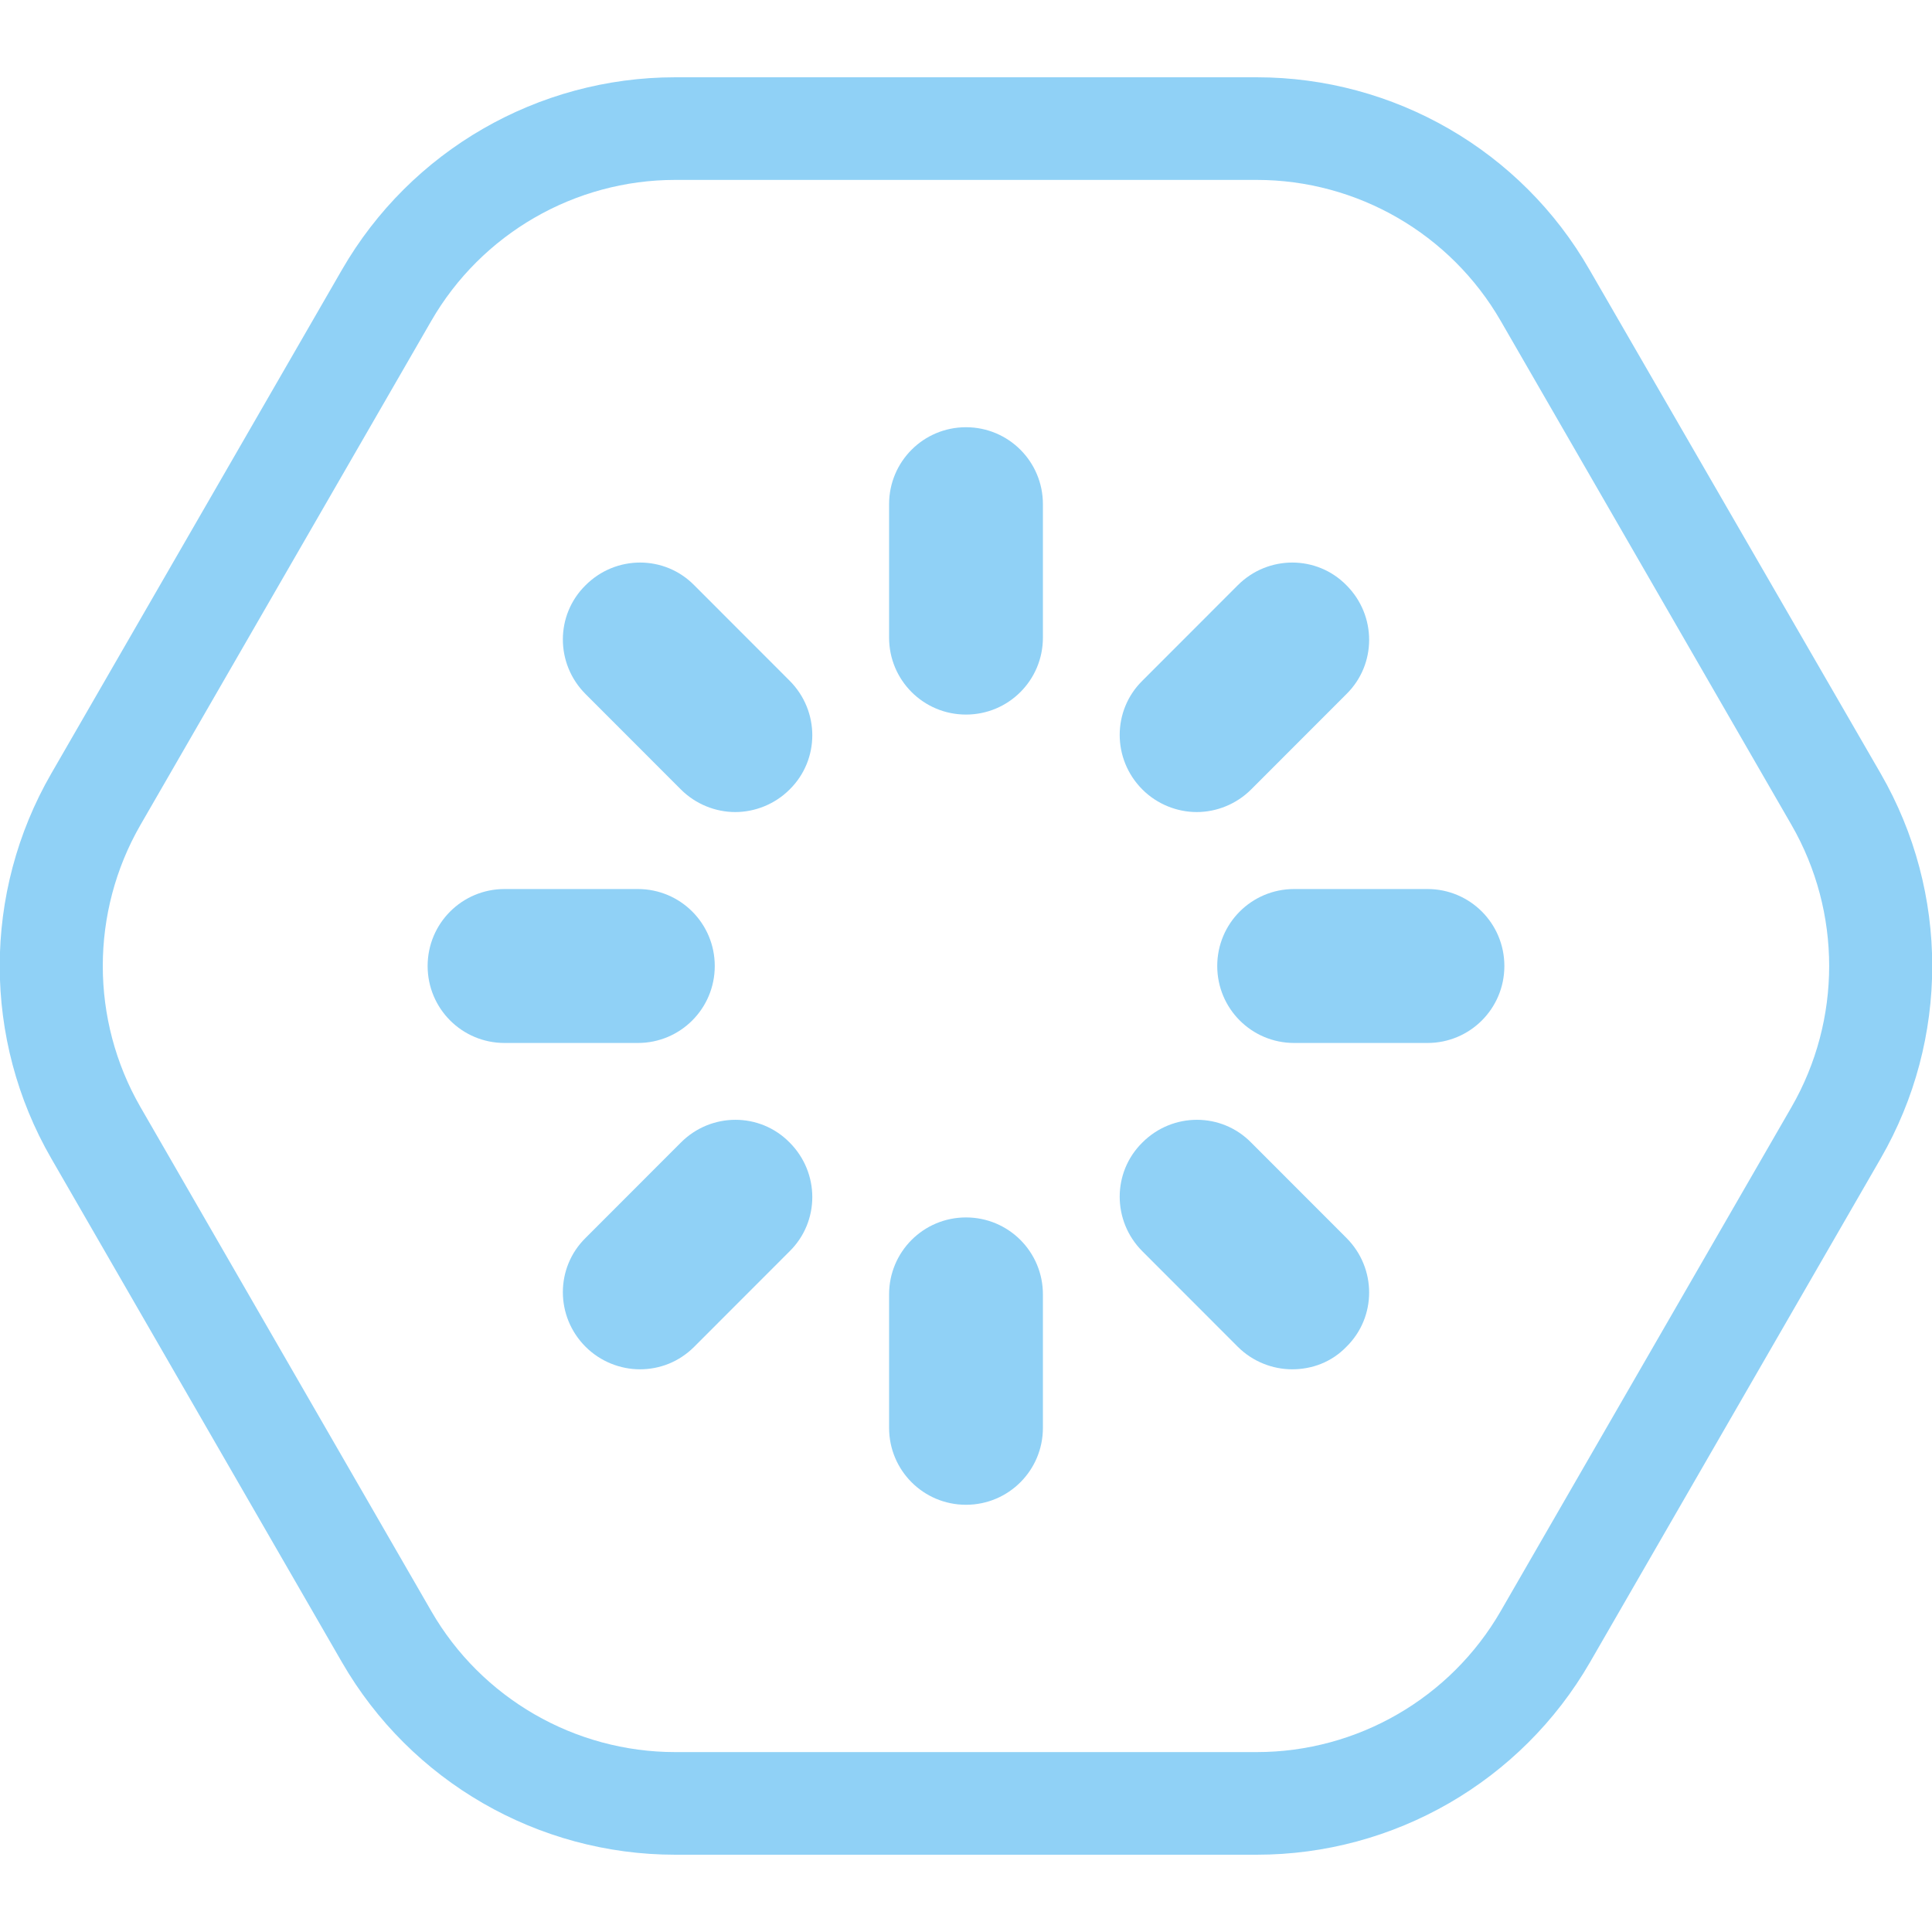
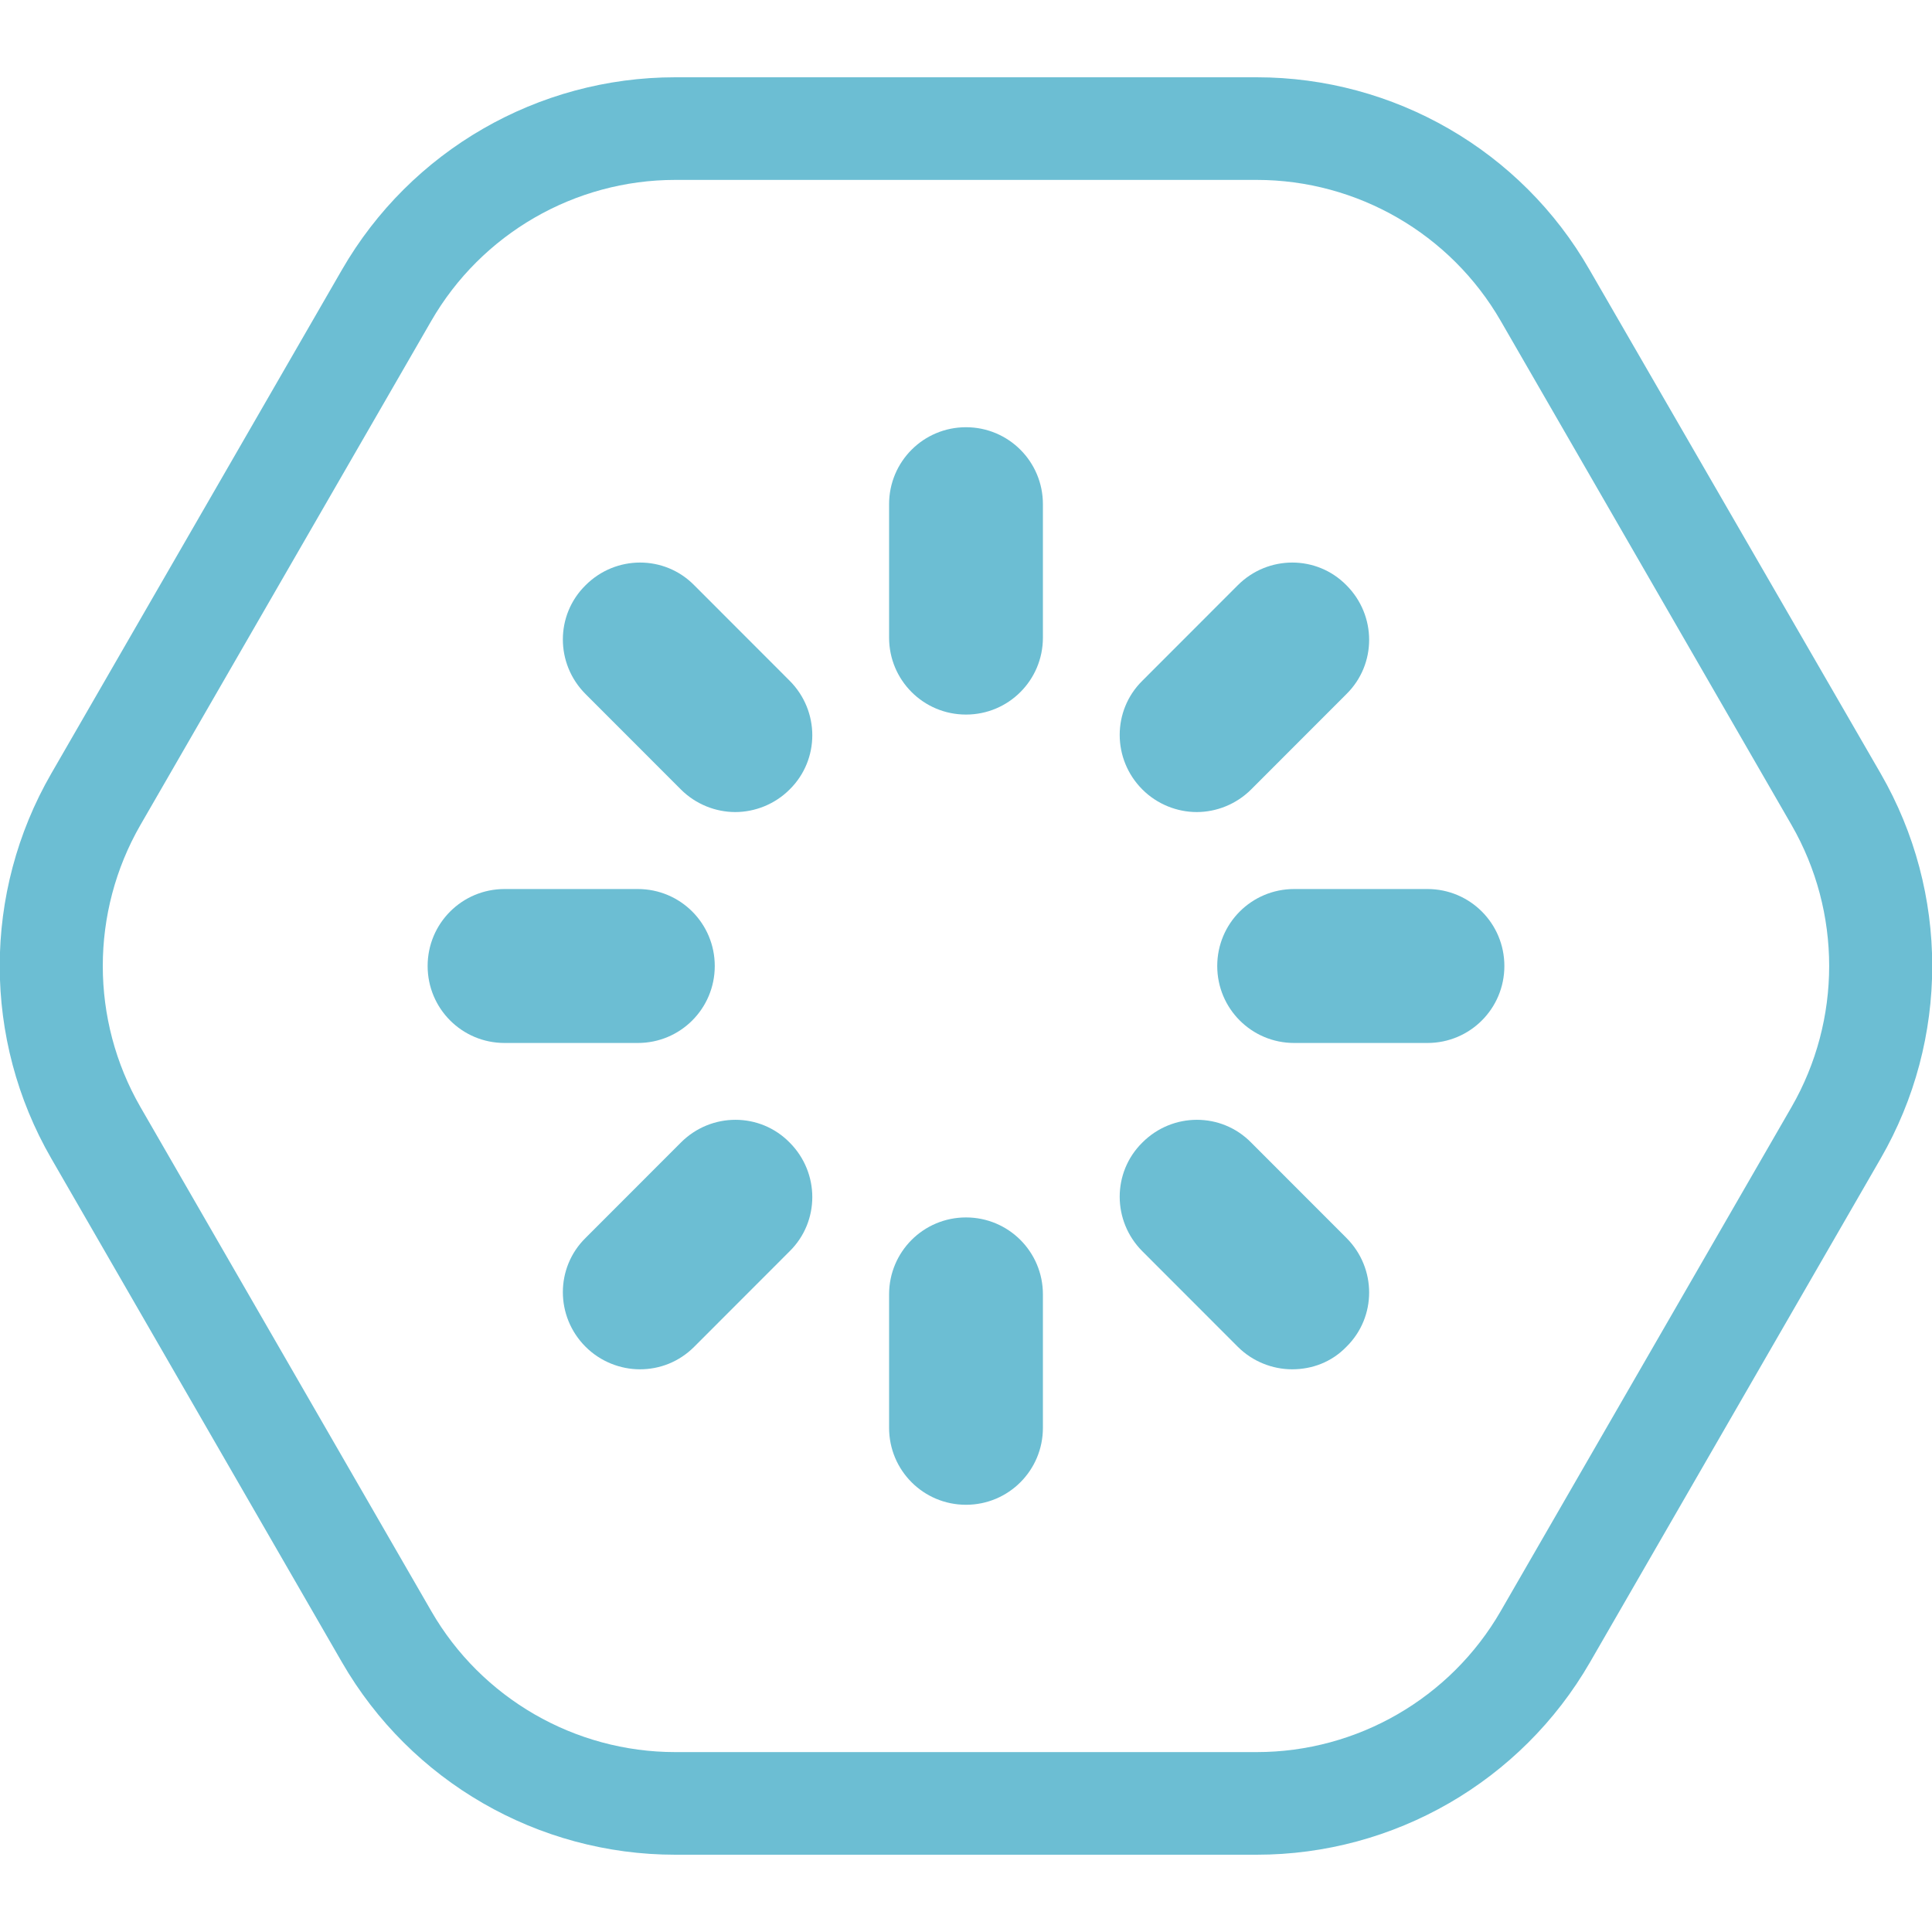
<svg xmlns="http://www.w3.org/2000/svg" width="100" height="100" viewBox="0 0 100 100" fill="none">
  <g clip-path="url(#clip0)">
-     <path d="M65.047 9.312C70.249 9.312 75.079 12.101 77.68 16.616L92.727 42.696C95.328 47.211 95.328 52.789 92.727 57.304L77.68 83.385C75.079 87.9 70.249 90.688 65.047 90.688H34.951C29.75 90.688 24.919 87.9 22.319 83.385L7.271 57.304C4.67 52.789 4.67 47.211 7.271 42.696L22.319 16.616C24.919 12.101 29.75 9.312 34.951 9.312H65.047ZM65.047 4H34.951C27.839 4 21.257 7.798 17.701 13.96L2.653 40.04C-0.903 46.202 -0.903 53.798 2.653 59.96L17.701 86.04C21.257 92.202 27.839 96 34.951 96H65.047C72.159 96 78.741 92.202 82.297 86.04L97.345 59.96C100.901 53.798 100.901 46.202 97.345 40.04L82.271 13.96C78.741 7.798 72.159 4 65.047 4Z" fill="#90D1F6" />
-     <path d="M73.885 53.984H66.985C64.782 53.984 63.004 52.204 63.004 50C63.004 47.796 64.782 46.016 66.985 46.016H73.885C76.088 46.016 77.866 47.796 77.866 50C77.866 52.204 76.088 53.984 73.885 53.984Z" fill="#90D1F6" />
-     <path d="M50 77.887C47.797 77.887 46.019 76.107 46.019 73.903V66.998C46.019 64.793 47.797 63.014 50 63.014C52.203 63.014 53.981 64.793 53.981 66.998V73.903C53.981 76.107 52.203 77.887 50 77.887Z" fill="#90D1F6" />
-     <path d="M66.879 70.875C65.871 70.875 64.835 70.477 64.066 69.707L59.13 64.767C57.564 63.2 57.564 60.677 59.13 59.136C60.695 57.569 63.217 57.569 64.756 59.136L69.692 64.076C71.258 65.643 71.258 68.166 69.692 69.707C68.922 70.504 67.914 70.875 66.879 70.875Z" fill="#90D1F6" />
-     <path d="M33.121 70.875C32.112 70.875 31.078 70.477 30.308 69.707C28.742 68.14 28.742 65.617 30.308 64.076L35.244 59.136C36.81 57.569 39.331 57.569 40.87 59.136C42.436 60.703 42.436 63.226 40.87 64.767L35.934 69.707C35.138 70.504 34.13 70.875 33.121 70.875Z" fill="#90D1F6" />
-     <path d="M61.943 42.032C60.934 42.032 59.899 41.634 59.13 40.864C57.564 39.297 57.564 36.774 59.13 35.233L64.066 30.293C65.632 28.726 68.153 28.726 69.692 30.293C71.258 31.86 71.258 34.383 69.692 35.924L64.756 40.864C63.986 41.634 62.951 42.032 61.943 42.032Z" fill="#90D1F6" />
-     <path d="M50 36.986C47.797 36.986 46.019 35.207 46.019 33.002V26.097C46.019 23.893 47.797 22.113 50 22.113C52.203 22.113 53.981 23.893 53.981 26.097V33.002C53.981 35.207 52.203 36.986 50 36.986Z" fill="#90D1F6" />
-     <path d="M33.015 53.984H26.115C23.912 53.984 22.134 52.204 22.134 50C22.134 47.796 23.912 46.016 26.115 46.016H33.015C35.218 46.016 36.996 47.796 36.996 50C36.996 52.204 35.218 53.984 33.015 53.984Z" fill="#90D1F6" />
-     <path d="M38.057 42.032C37.049 42.032 36.014 41.634 35.244 40.864L30.308 35.924C28.742 34.357 28.742 31.834 30.308 30.293C31.874 28.726 34.395 28.726 35.934 30.293L40.87 35.233C42.436 36.8 42.436 39.323 40.87 40.864C40.101 41.634 39.066 42.032 38.057 42.032Z" fill="#90D1F6" />
+     <path d="M65.047 9.312C70.249 9.312 75.079 12.101 77.68 16.616L92.727 42.696C95.328 47.211 95.328 52.789 92.727 57.304L77.68 83.385C75.079 87.9 70.249 90.688 65.047 90.688H34.951C29.75 90.688 24.919 87.9 22.319 83.385L7.271 57.304C4.67 52.789 4.67 47.211 7.271 42.696L22.319 16.616C24.919 12.101 29.75 9.312 34.951 9.312H65.047ZM65.047 4H34.951C27.839 4 21.257 7.798 17.701 13.96L2.653 40.04C-0.903 46.202 -0.903 53.798 2.653 59.96L17.701 86.04C21.257 92.202 27.839 96 34.951 96H65.047C72.159 96 78.741 92.202 82.297 86.04L97.345 59.96C100.901 53.798 100.901 46.202 97.345 40.04L82.271 13.96C78.741 7.798 72.159 4 65.047 4Z" fill="#6CBED3" />
+     <path d="M73.885 53.984H66.985C64.782 53.984 63.004 52.204 63.004 50C63.004 47.796 64.782 46.016 66.985 46.016H73.885C76.088 46.016 77.866 47.796 77.866 50C77.866 52.204 76.088 53.984 73.885 53.984Z" fill="#6CBED3" />
+     <path d="M50 77.887C47.797 77.887 46.019 76.107 46.019 73.903V66.998C46.019 64.793 47.797 63.014 50 63.014C52.203 63.014 53.981 64.793 53.981 66.998V73.903C53.981 76.107 52.203 77.887 50 77.887Z" fill="#6CBED3" />
+     <path d="M66.879 70.875C65.871 70.875 64.835 70.477 64.066 69.707L59.13 64.767C57.564 63.2 57.564 60.677 59.13 59.136C60.695 57.569 63.217 57.569 64.756 59.136L69.692 64.076C71.258 65.643 71.258 68.166 69.692 69.707C68.922 70.504 67.914 70.875 66.879 70.875Z" fill="#6CBED3" />
+     <path d="M33.121 70.875C32.112 70.875 31.078 70.477 30.308 69.707C28.742 68.14 28.742 65.617 30.308 64.076L35.244 59.136C36.81 57.569 39.331 57.569 40.87 59.136C42.436 60.703 42.436 63.226 40.87 64.767L35.934 69.707C35.138 70.504 34.13 70.875 33.121 70.875Z" fill="#6CBED3" />
+     <path d="M61.943 42.032C60.934 42.032 59.899 41.634 59.13 40.864C57.564 39.297 57.564 36.774 59.13 35.233L64.066 30.293C65.632 28.726 68.153 28.726 69.692 30.293C71.258 31.86 71.258 34.383 69.692 35.924L64.756 40.864C63.986 41.634 62.951 42.032 61.943 42.032Z" fill="#6CBED3" />
+     <path d="M50 36.986C47.797 36.986 46.019 35.207 46.019 33.002V26.097C46.019 23.893 47.797 22.113 50 22.113C52.203 22.113 53.981 23.893 53.981 26.097V33.002C53.981 35.207 52.203 36.986 50 36.986Z" fill="#6CBED3" />
+     <path d="M33.015 53.984H26.115C23.912 53.984 22.134 52.204 22.134 50C22.134 47.796 23.912 46.016 26.115 46.016H33.015C35.218 46.016 36.996 47.796 36.996 50C36.996 52.204 35.218 53.984 33.015 53.984Z" fill="#6CBED3" />
+     <path d="M38.057 42.032C37.049 42.032 36.014 41.634 35.244 40.864L30.308 35.924C28.742 34.357 28.742 31.834 30.308 30.293C31.874 28.726 34.395 28.726 35.934 30.293L40.87 35.233C42.436 36.8 42.436 39.323 40.87 40.864C40.101 41.634 39.066 42.032 38.057 42.032Z" fill="#6CBED3" />
  </g>
  <defs>
    <clipPath id="clip0">
-       <rect width="100" height="92" fill="#90D1F6" transform="translate(0 4)" />
+       <rect width="100" height="92" fill="#6CBED3" transform="translate(0 4)" />
    </clipPath>
  </defs>
</svg>
